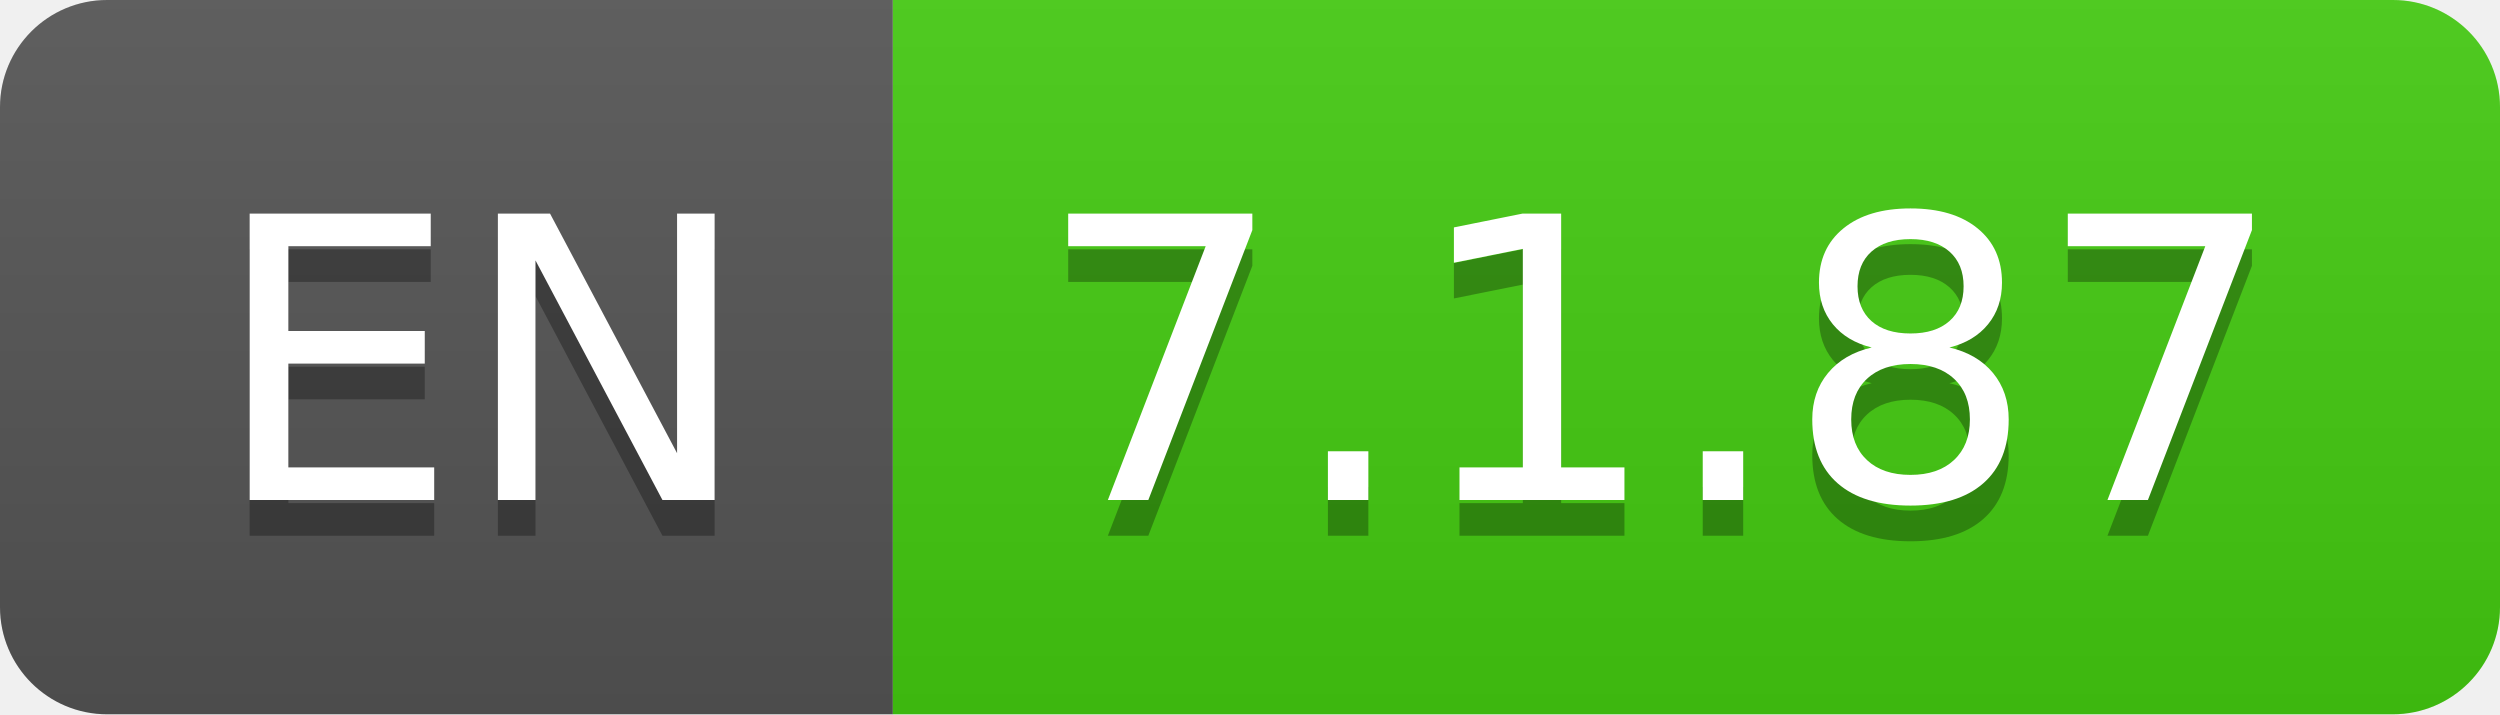
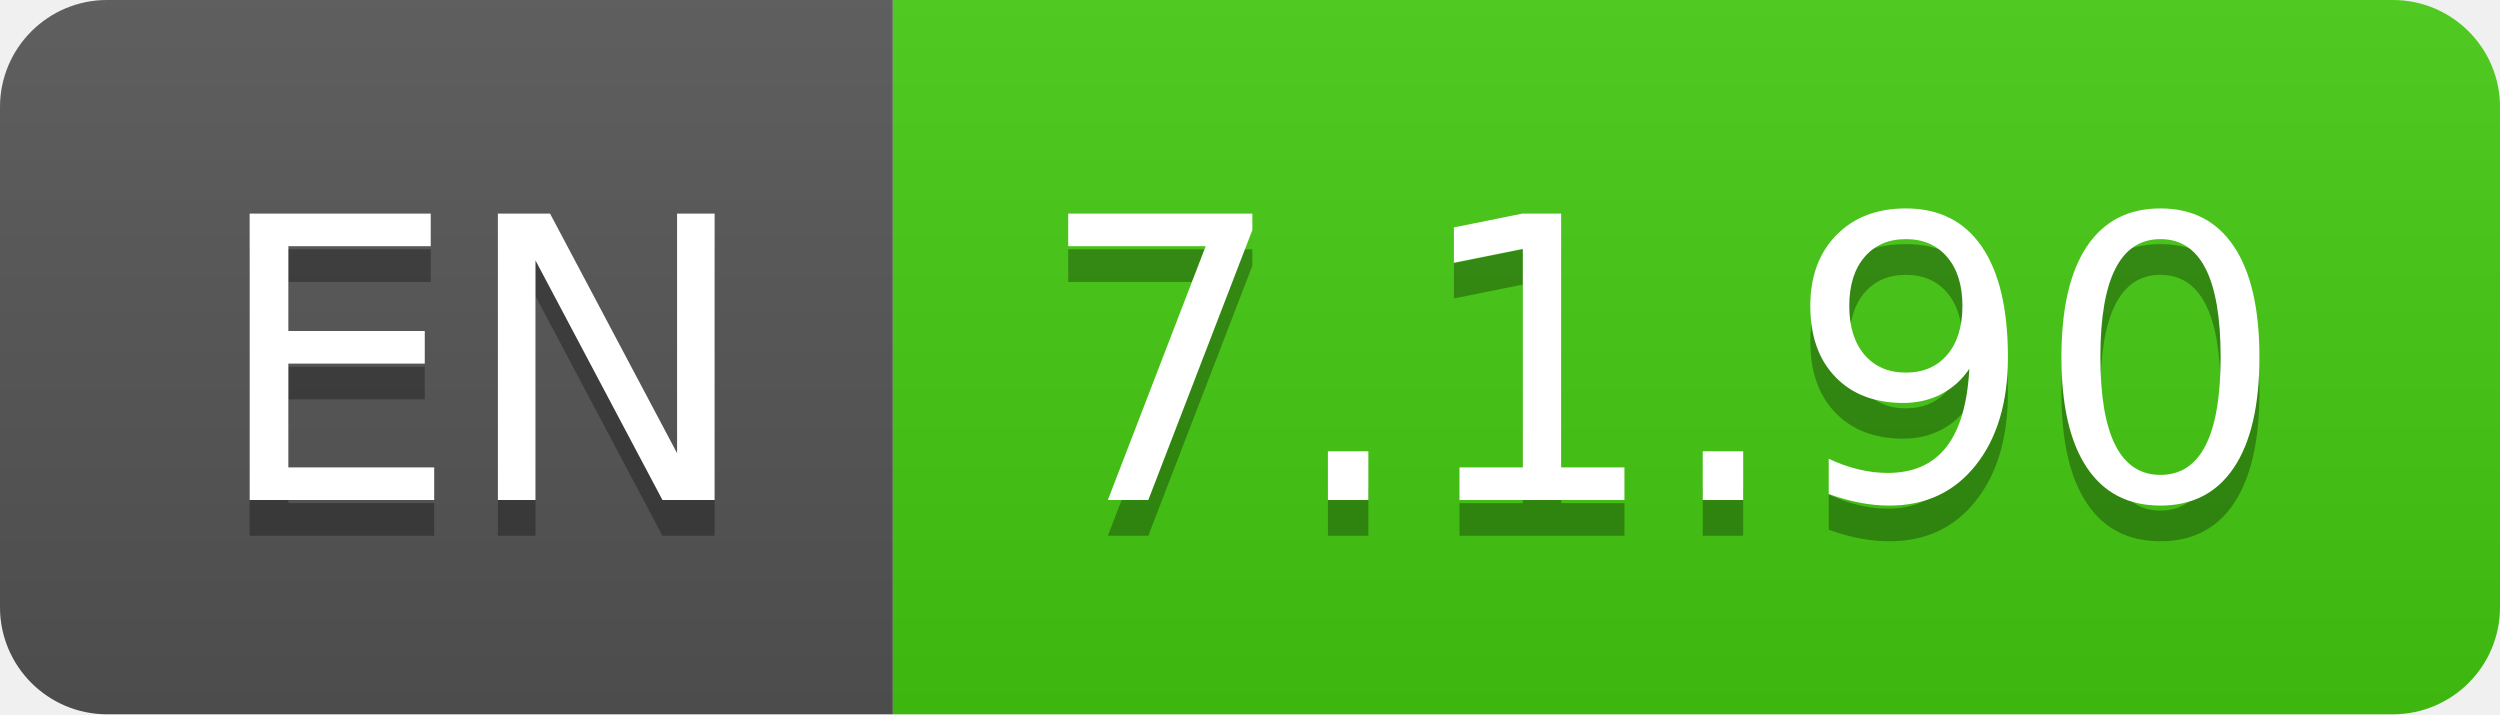
- <svg xmlns="http://www.w3.org/2000/svg" width="70" height="20" role="img" aria-label="EN: 7.1.87">
+ <svg xmlns="http://www.w3.org/2000/svg" width="70" height="20" role="img" aria-label="EN: 7.1.90">
  <linearGradient id="s" x2="0" y2="100%">
    <stop offset="0" stop-color="#bbb" stop-opacity=".1" />
    <stop offset="1" stop-opacity=".1" />
  </linearGradient>
  <clipPath id="r">
    <rect width="70" height="20" rx="3" fill="#fff" />
  </clipPath>
  <g clip-path="url(#r)">
    <rect width="25" height="20" fill="#555" />
    <rect x="25" width="45" height="20" fill="#4c1" />
    <rect width="70" height="20" fill="url(#s)" />
  </g>
  <g fill="#fff" text-anchor="middle" font-family="Verdana,Geneva,DejaVu Sans,sans-serif" text-rendering="geometricPrecision" font-size="110">
    <text aria-hidden="true" x="135" y="150" fill="#010101" fill-opacity=".3" transform="scale(.1)" textLength="150">EN</text>
    <text x="135" y="140" transform="scale(.1)" fill="#fff" textLength="150">EN</text>
-     <text aria-hidden="true" x="465" y="150" fill="#010101" fill-opacity=".3" transform="scale(.1)" textLength="350">7.1.87</text>
-     <text x="465" y="140" transform="scale(.1)" fill="#fff" textLength="350">7.1.87</text>
+     <text aria-hidden="true" x="465" y="150" fill="#010101" fill-opacity=".3" transform="scale(.1)" textLength="350">7.1.90</text>
+     <text x="465" y="140" transform="scale(.1)" fill="#fff" textLength="350">7.1.90</text>
  </g>
</svg>
